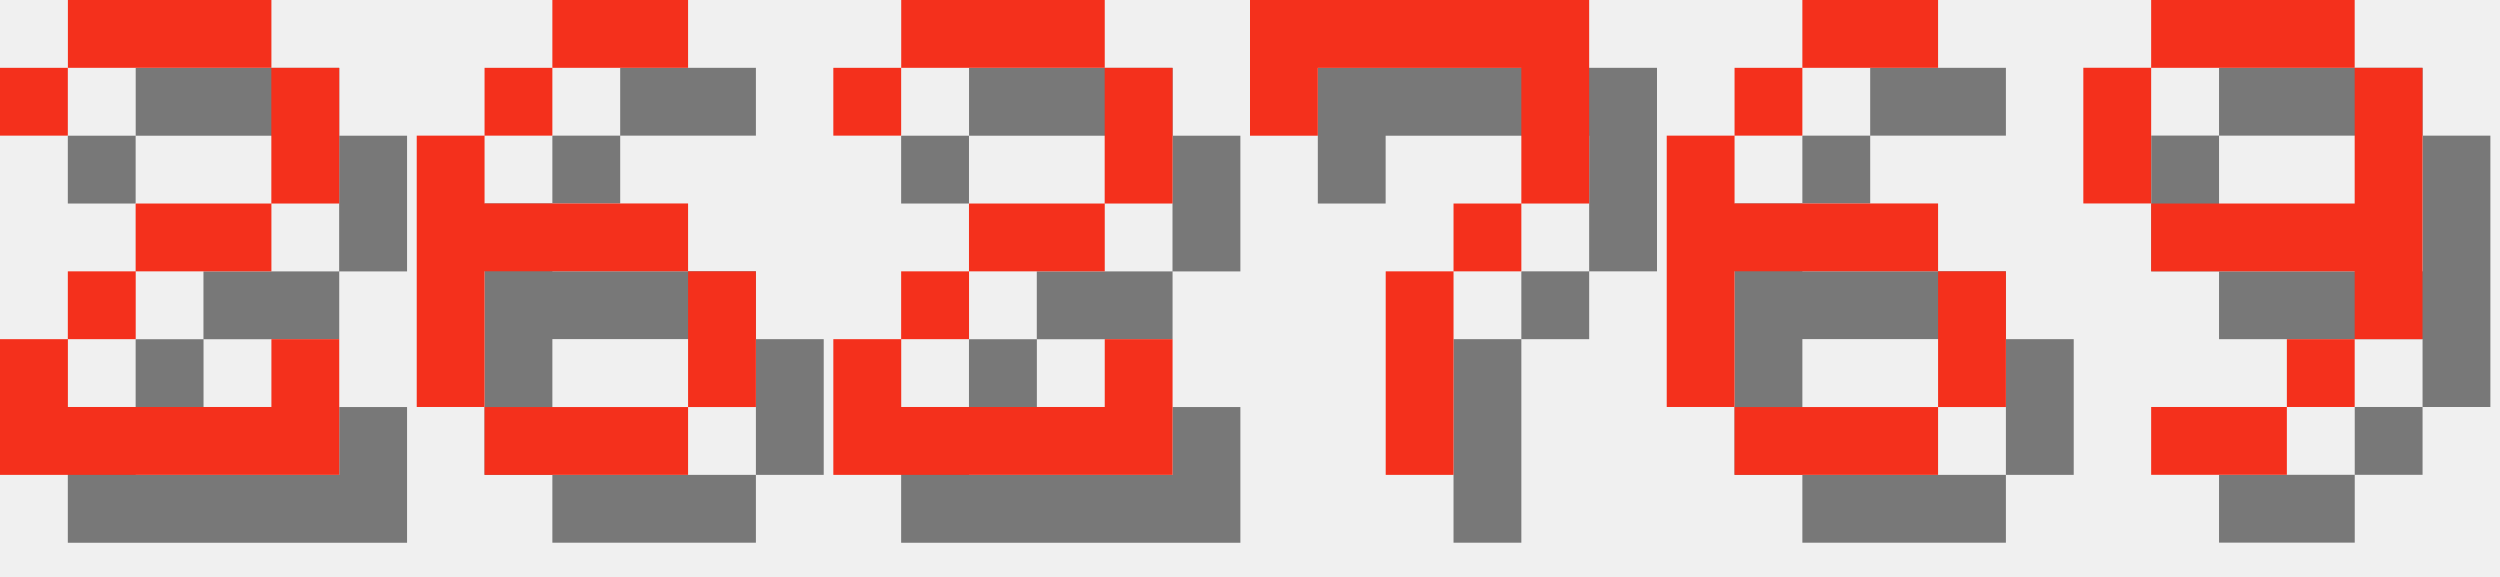
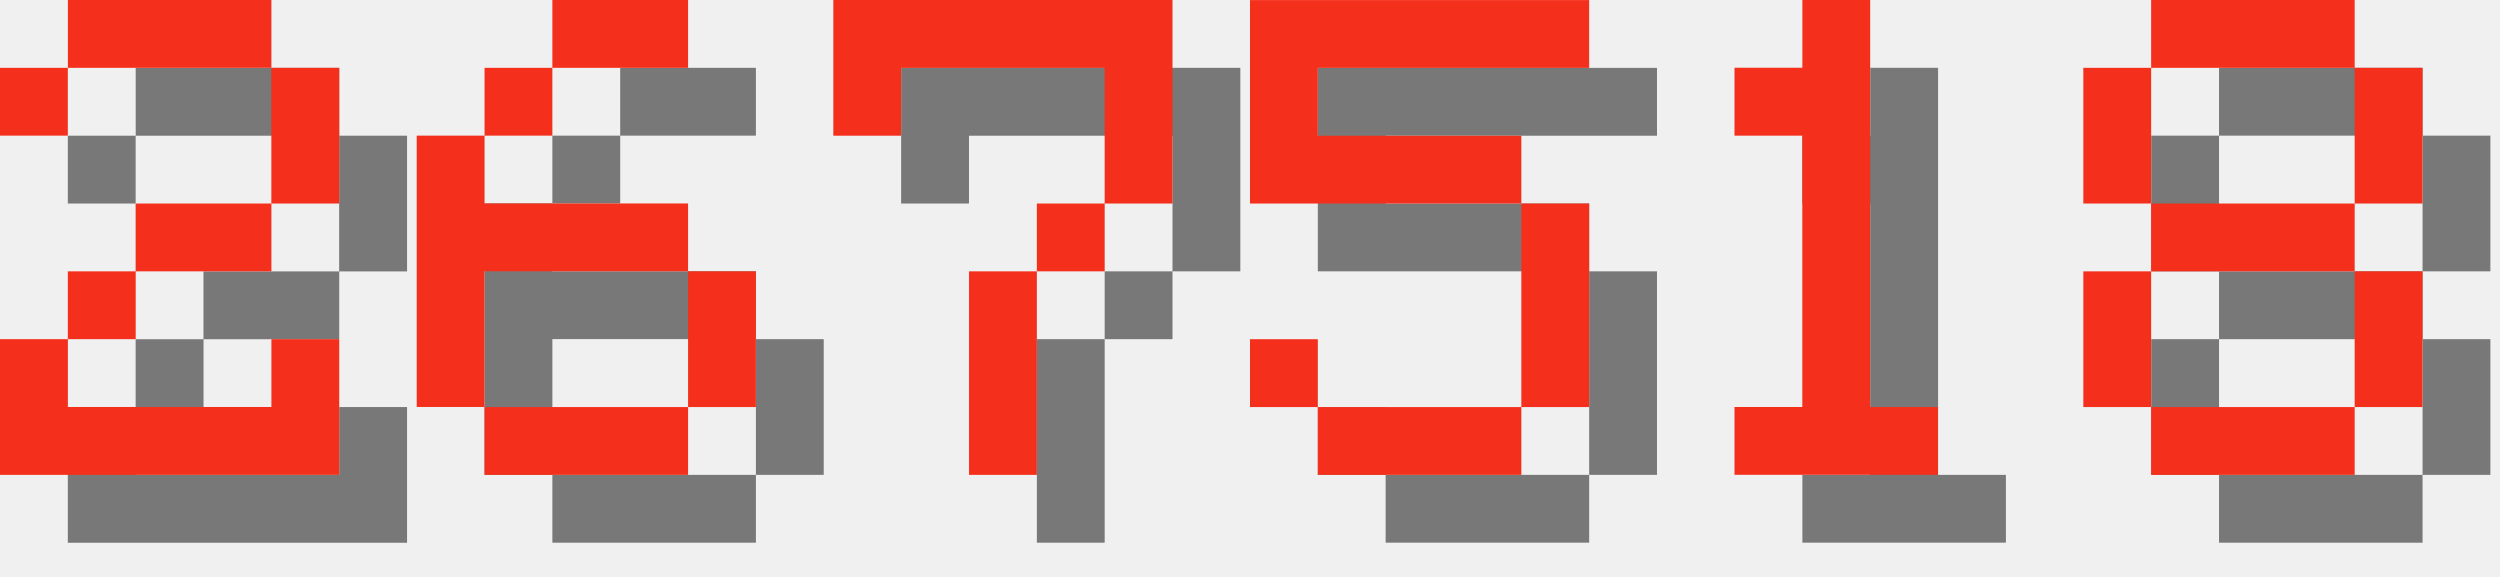
<svg xmlns="http://www.w3.org/2000/svg" version="1.1" width="156.0" height="36">
  <style>
        .text-foreground {
            fill: #F4301C;
        }
        .text-shadow {
            fill: #000000;
            fill-opacity: 0.5;
        }
    </style>
  <g class="digit" id="digit_2" transform="translate(0.0, 0), scale(4)">
    <path id="digit_2_shadow" class="text-shadow" d="m1.058 2.117v1.058h1.058v-1.058h3.175v2.117h-2.117v1.058h-1.058v1.058h-1.058v2.117h5.292v-2.117h-1.058v1.058h-3.175v-1.058h1.058v-1.058h2.117v-1.058h1.058v-2.117h-1.058v-1.058h-3.175v1.058h-1.058z" fill-opacity=".5" style="paint-order:stroke fill markers" />
    <path id="digit_2_fg" class="text-foreground" d="m0 1.058v1.058h1.058v-1.058h3.175v2.117h-2.117v1.058h-1.058v1.058h-1.058v2.117h5.292v-2.117h-1.058v1.058h-3.175v-1.058h1.058v-1.058h2.117v-1.058h1.058v-2.117h-1.058v-1.058h-3.175v1.058h-1.058z" fill="#fff" style="paint-order:stroke fill markers" />
  </g>
  <g class="digit" id="digit_6" transform="translate(26.0, 0), scale(4)">
    <path id="digit_6_shadow" class="text-shadow" d="m3.175 1.058v1.058h2.117v-1.058h-2.117zm0 1.058h-1.058v1.058h1.058v-1.058zm-1.058 1.058h-1.058v4.233h1.058v-2.117h3.175v-1.058h-3.175v-1.058zm3.175 2.117v2.117h1.058v-2.117h-1.058zm0 2.117h-3.175v1.058h3.175v-1.058z" fill-opacity=".5" style="paint-order:stroke fill markers" />
    <path id="digit_6_fg" class="text-foreground" d="m2.117 0v1.058h2.117v-1.058h-2.117zm0 1.058h-1.058v1.058h1.058v-1.058zm-1.058 1.058h-1.058v4.233h1.058v-2.117h3.175v-1.058h-3.175v-1.058zm3.175 2.117v2.117h1.058v-2.117h-1.058zm0 2.117h-3.175v1.058h3.175v-1.058z" fill="#fff" style="paint-order:stroke fill markers" />
  </g>
-   <g class="digit" id="digit_2" transform="translate(52.0, 0), scale(4)">
-     <path id="digit_2_shadow" class="text-shadow" d="m1.058 2.117v1.058h1.058v-1.058h3.175v2.117h-2.117v1.058h-1.058v1.058h-1.058v2.117h5.292v-2.117h-1.058v1.058h-3.175v-1.058h1.058v-1.058h2.117v-1.058h1.058v-2.117h-1.058v-1.058h-3.175v1.058h-1.058z" fill-opacity=".5" style="paint-order:stroke fill markers" />
-     <path id="digit_2_fg" class="text-foreground" d="m0 1.058v1.058h1.058v-1.058h3.175v2.117h-2.117v1.058h-1.058v1.058h-1.058v2.117h5.292v-2.117h-1.058v1.058h-3.175v-1.058h1.058v-1.058h2.117v-1.058h1.058v-2.117h-1.058v-1.058h-3.175v1.058h-1.058z" fill="#fff" style="paint-order:stroke fill markers" />
-   </g>
-   <g class="digit" id="digit_7" transform="translate(78.0, 0), scale(4)">
+   <g class="digit" id="digit_7" transform="translate(52.0, 0), scale(4)">
    <path id="digit_7_shadow" class="text-shadow" d="m1.058 1.058 2e-6 2.117h1.058v-1.058h3.175v1.058l2e-7 1.058h-1.058v1.058h-1.058l4e-7 3.175 1.058 1e-7v-3.175h1.058v-1.058h1.058l5e-7 -1.058v-2.117z" fill-opacity=".5" style="paint-order:stroke fill markers" />
    <path id="digit_7_fg" class="text-foreground" d="m0 0 2e-6 2.117h1.058v-1.058h3.175v1.058l2e-7 1.058h-1.058v1.058h-1.058l4e-7 3.175 1.058 1e-7v-3.175h1.058v-1.058h1.058l5e-7 -1.058v-2.117z" fill="#fff" style="paint-order:stroke fill markers" />
  </g>
-   <g class="digit" id="digit_6" transform="translate(104.0, 0), scale(4)">
-     <path id="digit_6_shadow" class="text-shadow" d="m3.175 1.058v1.058h2.117v-1.058h-2.117zm0 1.058h-1.058v1.058h1.058v-1.058zm-1.058 1.058h-1.058v4.233h1.058v-2.117h3.175v-1.058h-3.175v-1.058zm3.175 2.117v2.117h1.058v-2.117h-1.058zm0 2.117h-3.175v1.058h3.175v-1.058z" fill-opacity=".5" style="paint-order:stroke fill markers" />
-     <path id="digit_6_fg" class="text-foreground" d="m2.117 0v1.058h2.117v-1.058h-2.117zm0 1.058h-1.058v1.058h1.058v-1.058zm-1.058 1.058h-1.058v4.233h1.058v-2.117h3.175v-1.058h-3.175v-1.058zm3.175 2.117v2.117h1.058v-2.117h-1.058zm0 2.117h-3.175v1.058h3.175v-1.058z" fill="#fff" style="paint-order:stroke fill markers" />
+   <g class="digit" id="digit_5" transform="translate(78.0, 0), scale(4)">
+     <path id="digit_5_shadow" class="text-shadow" d="m1.058 1.058v3.175h4.233v3.175h-3.175v-1.058h-1.058v1.058h1.058v1.058h3.175v-1.058h1.058v-3.175h-1.058v-1.058h-3.175v-1.058h4.233v-1.058h-5.292z" fill-opacity=".5" style="paint-order:stroke fill markers" />
+     <path id="digit_5_fg" class="text-foreground" d="m0 0v3.175h4.233v3.175h-3.175v-1.058h-1.058v1.058h1.058v1.058h3.175v-1.058h1.058v-3.175h-1.058v-1.058h-3.175v-1.058h4.233v-1.058h-5.292z" fill="#fff" style="paint-order:stroke fill markers" />
  </g>
-   <g class="digit" id="digit_9" transform="translate(130.0, 0), scale(4)">
-     <path id="digit_9_shadow" class="text-shadow" d="m2.117 1.058v1.058h3.175v-1.058h-3.175zm3.175 1.058v2.117h-3.175v1.058h3.175v1.058h1.058v-4.233h-1.058zm0 4.233h-1.058v1.058h1.058v-1.058zm-1.058 1.058h-2.117v1.058h2.117v-1.058zm-2.117-3.175v-2.117h-1.058v2.117h1.058z" fill-opacity=".5" style="paint-order:stroke fill markers" />
-     <path id="digit_9_fg" class="text-foreground" d="m1.058 0v1.058h3.175v-1.058h-3.175zm3.175 1.058v2.117h-3.175v1.058h3.175v1.058h1.058v-4.233h-1.058zm0 4.233h-1.058v1.058h1.058v-1.058zm-1.058 1.058h-2.117v1.058h2.117v-1.058zm-2.117-3.175v-2.117h-1.058v2.117h1.058z" fill="#fff" style="paint-order:stroke fill markers" />
+   <g class="digit" id="digit_1" transform="translate(104.0, 0), scale(4)">
+     <path id="digit_1_shadow" class="text-shadow" d="m2.117 2.117v1.058h1.058v4.233h-1.058v1.058h3.175v-1.058h-1.058v-6.35h-1.058v1.058h-1.058z" fill-opacity=".5" style="paint-order:stroke fill markers" />
+     <path id="digit_1_fg" class="text-foreground" d="m1.058 1.058v1.058h1.058v4.233h-1.058v1.058h3.175v-1.058h-1.058v-6.35h-1.058v1.058h-1.058z" fill="#fff" style="paint-order:stroke fill markers" />
+   </g>
+   <g class="digit" id="digit_8" transform="translate(130.0, 0), scale(4)">
+     <path id="digit_8_shadow" class="text-shadow" d="m2.117 1.058v1.058h3.175v-1.058h-3.175zm3.175 1.058v2.117h1.058v-2.117h-1.058zm0 2.117h-3.175v1.058h3.175v-1.058zm0 1.058v2.117h1.058v-2.117h-1.058zm0 2.117h-3.175v1.058h3.175v-1.058zm-3.175 0v-2.117h-1.058v2.117h1.058zm0-3.175v-2.117h-1.058v2.117h1.058z" fill-opacity=".5" style="paint-order:stroke fill markers" />
+     <path id="digit_8_fg" class="text-foreground" d="m1.058 0v1.058h3.175v-1.058h-3.175zm3.175 1.058v2.117h1.058v-2.117h-1.058zm0 2.117h-3.175v1.058h3.175v-1.058zm0 1.058v2.117h1.058v-2.117h-1.058zm0 2.117h-3.175v1.058h3.175v-1.058zm-3.175 0v-2.117h-1.058v2.117h1.058zm0-3.175v-2.117h-1.058v2.117h1.058z" fill="#fff" style="paint-order:stroke fill markers" />
  </g>
</svg>
